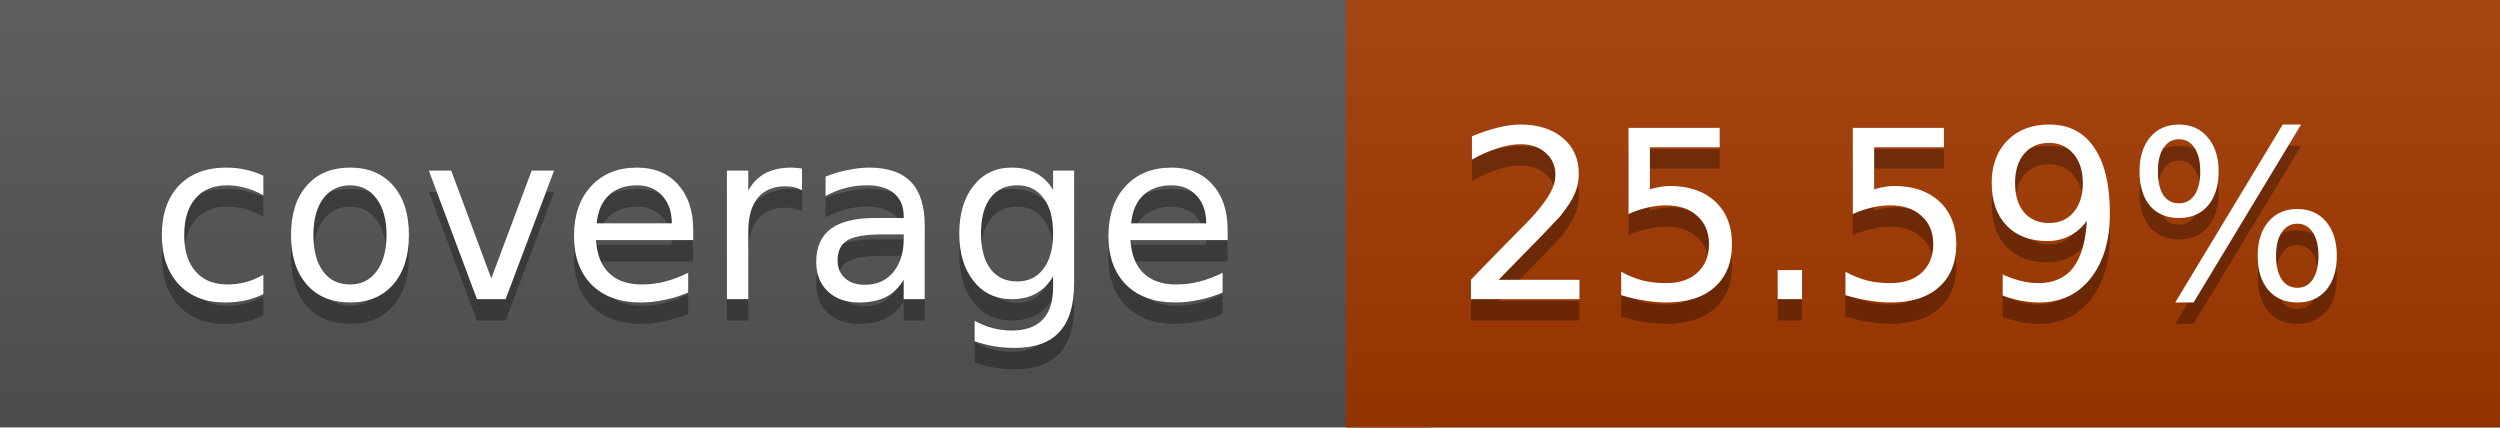
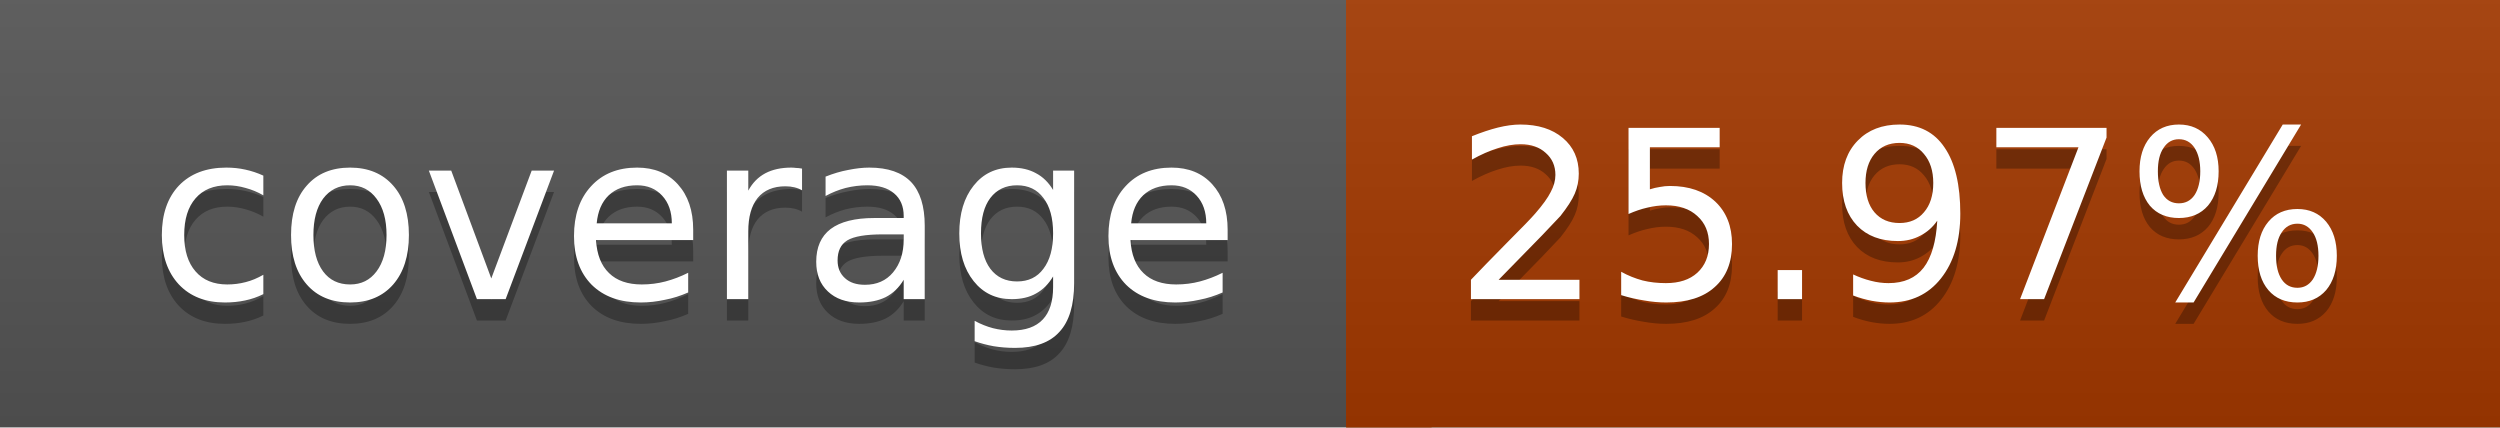
<svg xmlns="http://www.w3.org/2000/svg" width="117" height="20">
  <linearGradient id="a" x2="0" y2="100%">
    <stop offset="0" stop-color="#bbb" stop-opacity=".1" />
    <stop offset="1" stop-opacity=".1" />
  </linearGradient>
  <rect rx="0" width="117" height="20" fill="#555" />
  <rect rx="0" x="63" width="54" height="20" fill="#a43900" />
  <path fill="#a43900" d="M63 0h4v20h-4z" />
  <rect rx="0" width="117" height="20" fill="url(#a)" />
  <g fill="#fff" text-anchor="middle" font-family="DejaVu Sans,Verdana,Geneva,sans-serif" font-size="11">
    <text x="32.5" y="15" fill="#010101" fill-opacity=".3">coverage</text>
    <text x="32.5" y="14">coverage</text>
-     <text x="89" y="15" fill="#010101" fill-opacity=".3">25.59%</text>
-     <text x="89" y="14">25.59%</text>
+     <text x="89" y="15" fill="#010101" fill-opacity=".3">25.97%</text>
+     <text x="89" y="14">25.97%</text>
  </g>
</svg>
